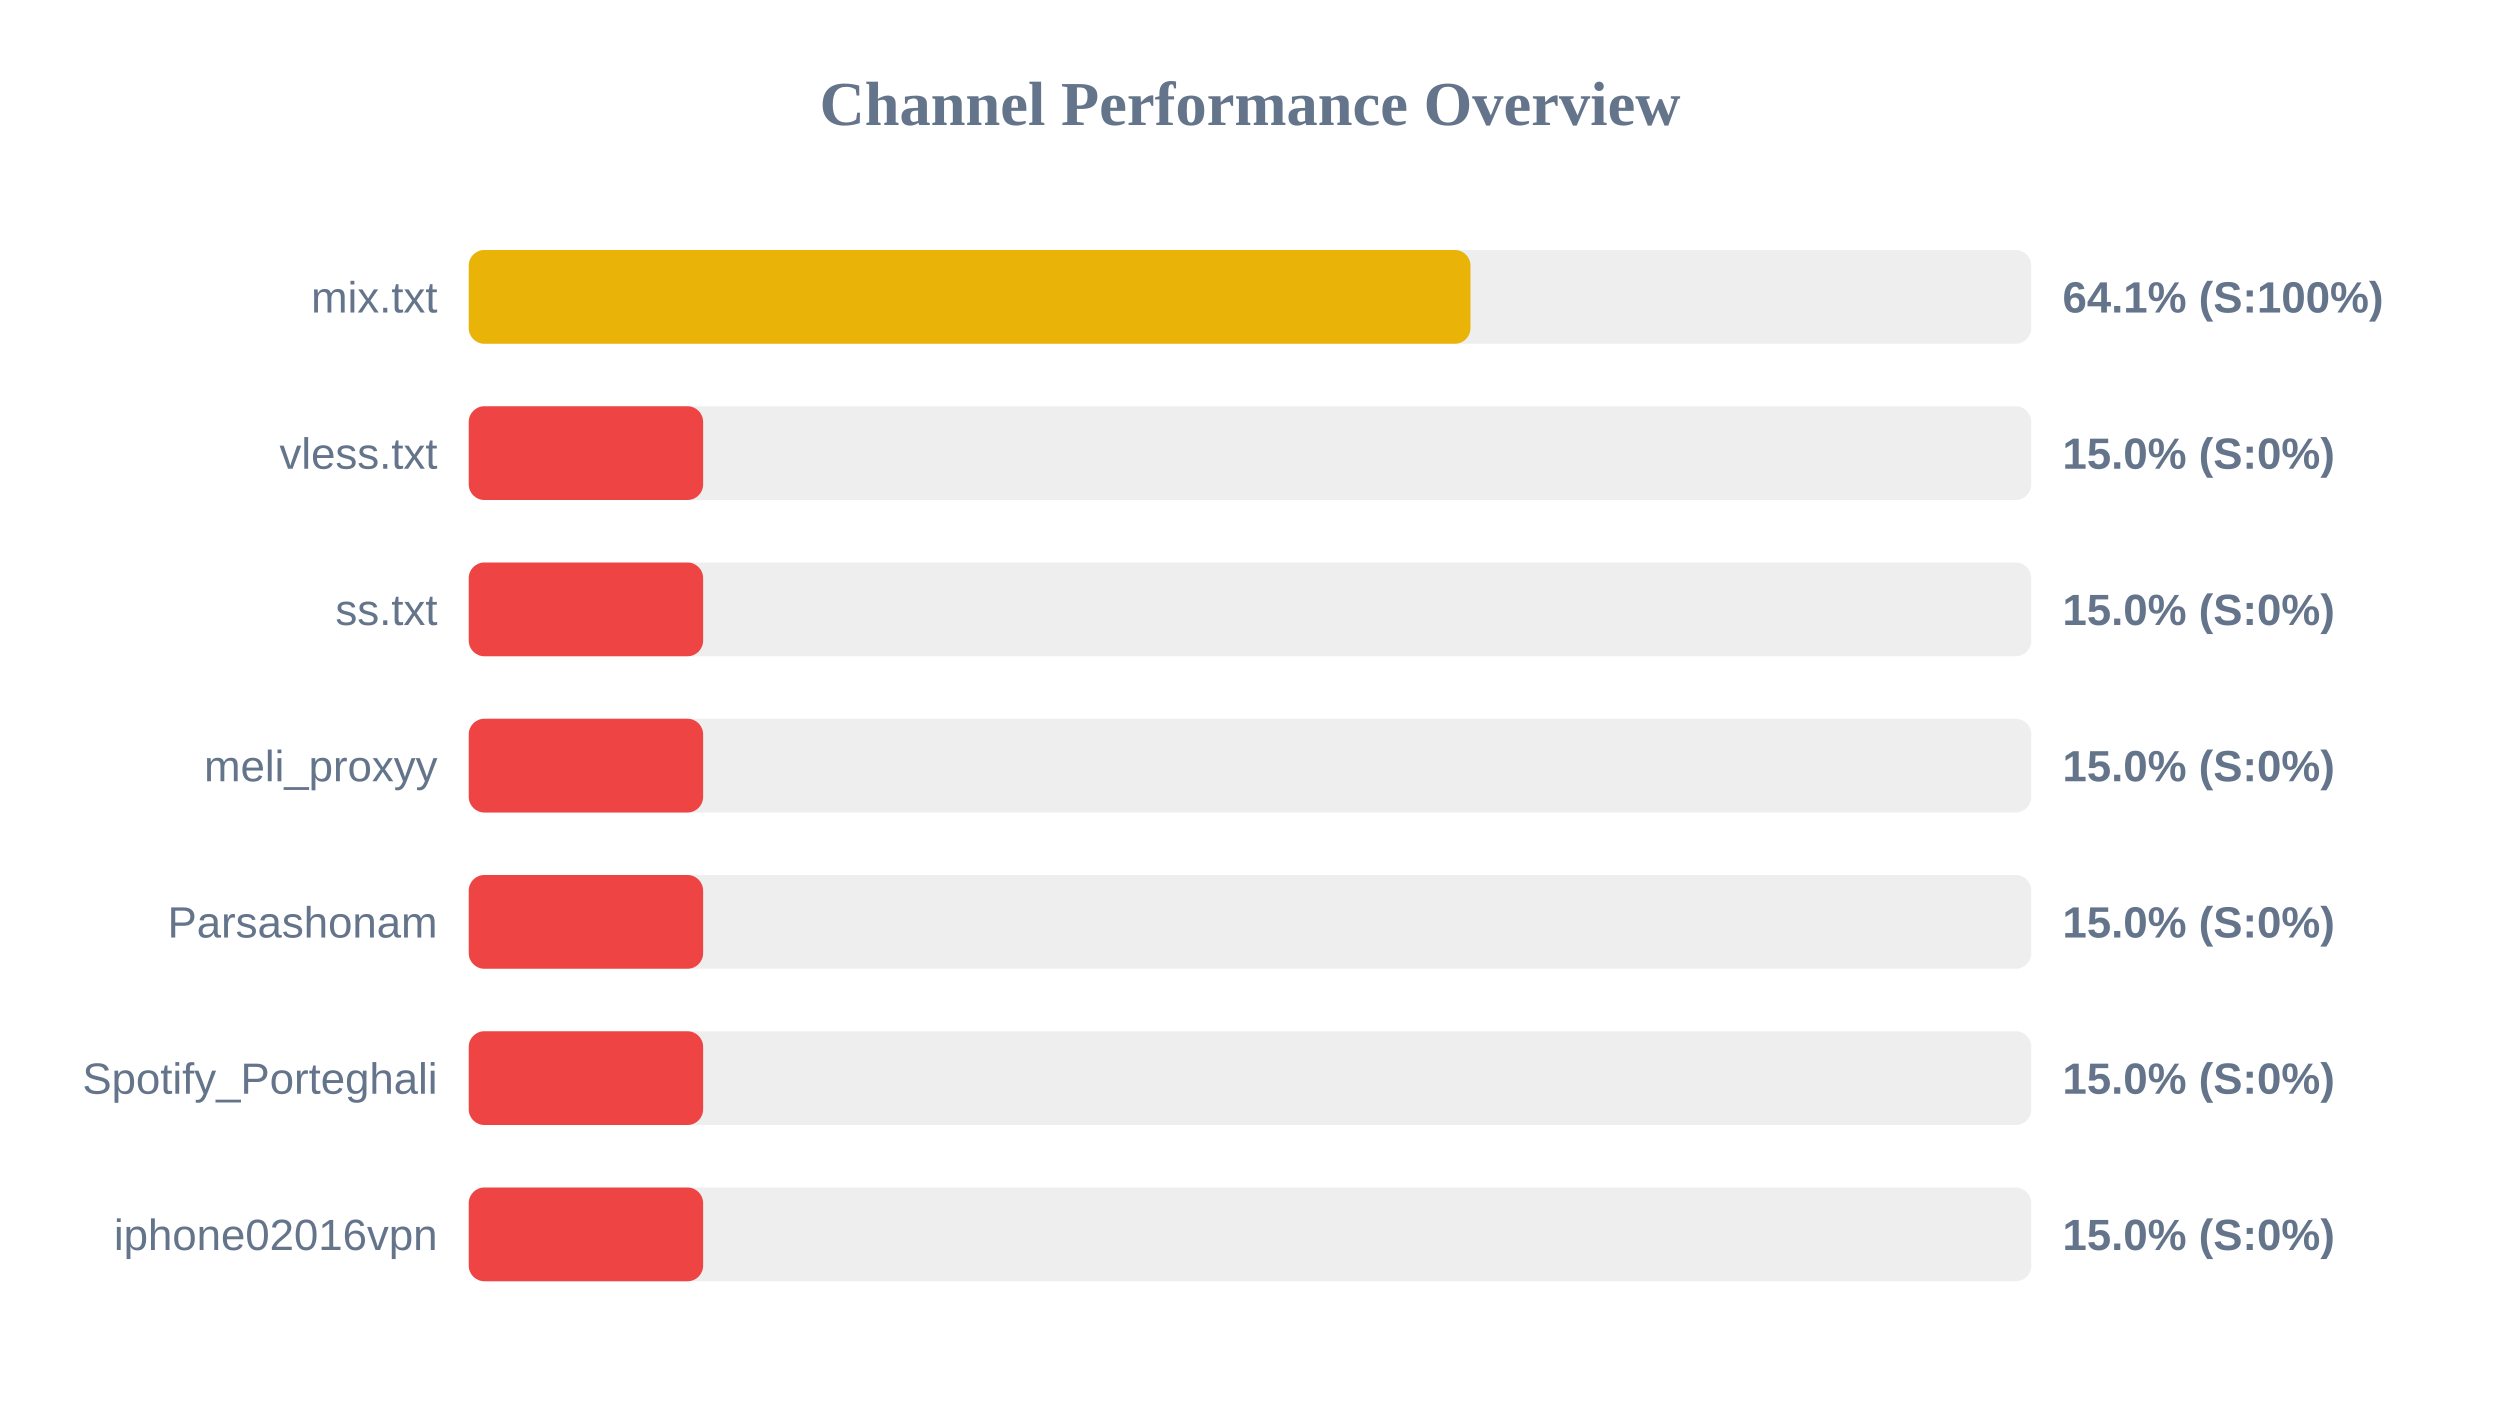
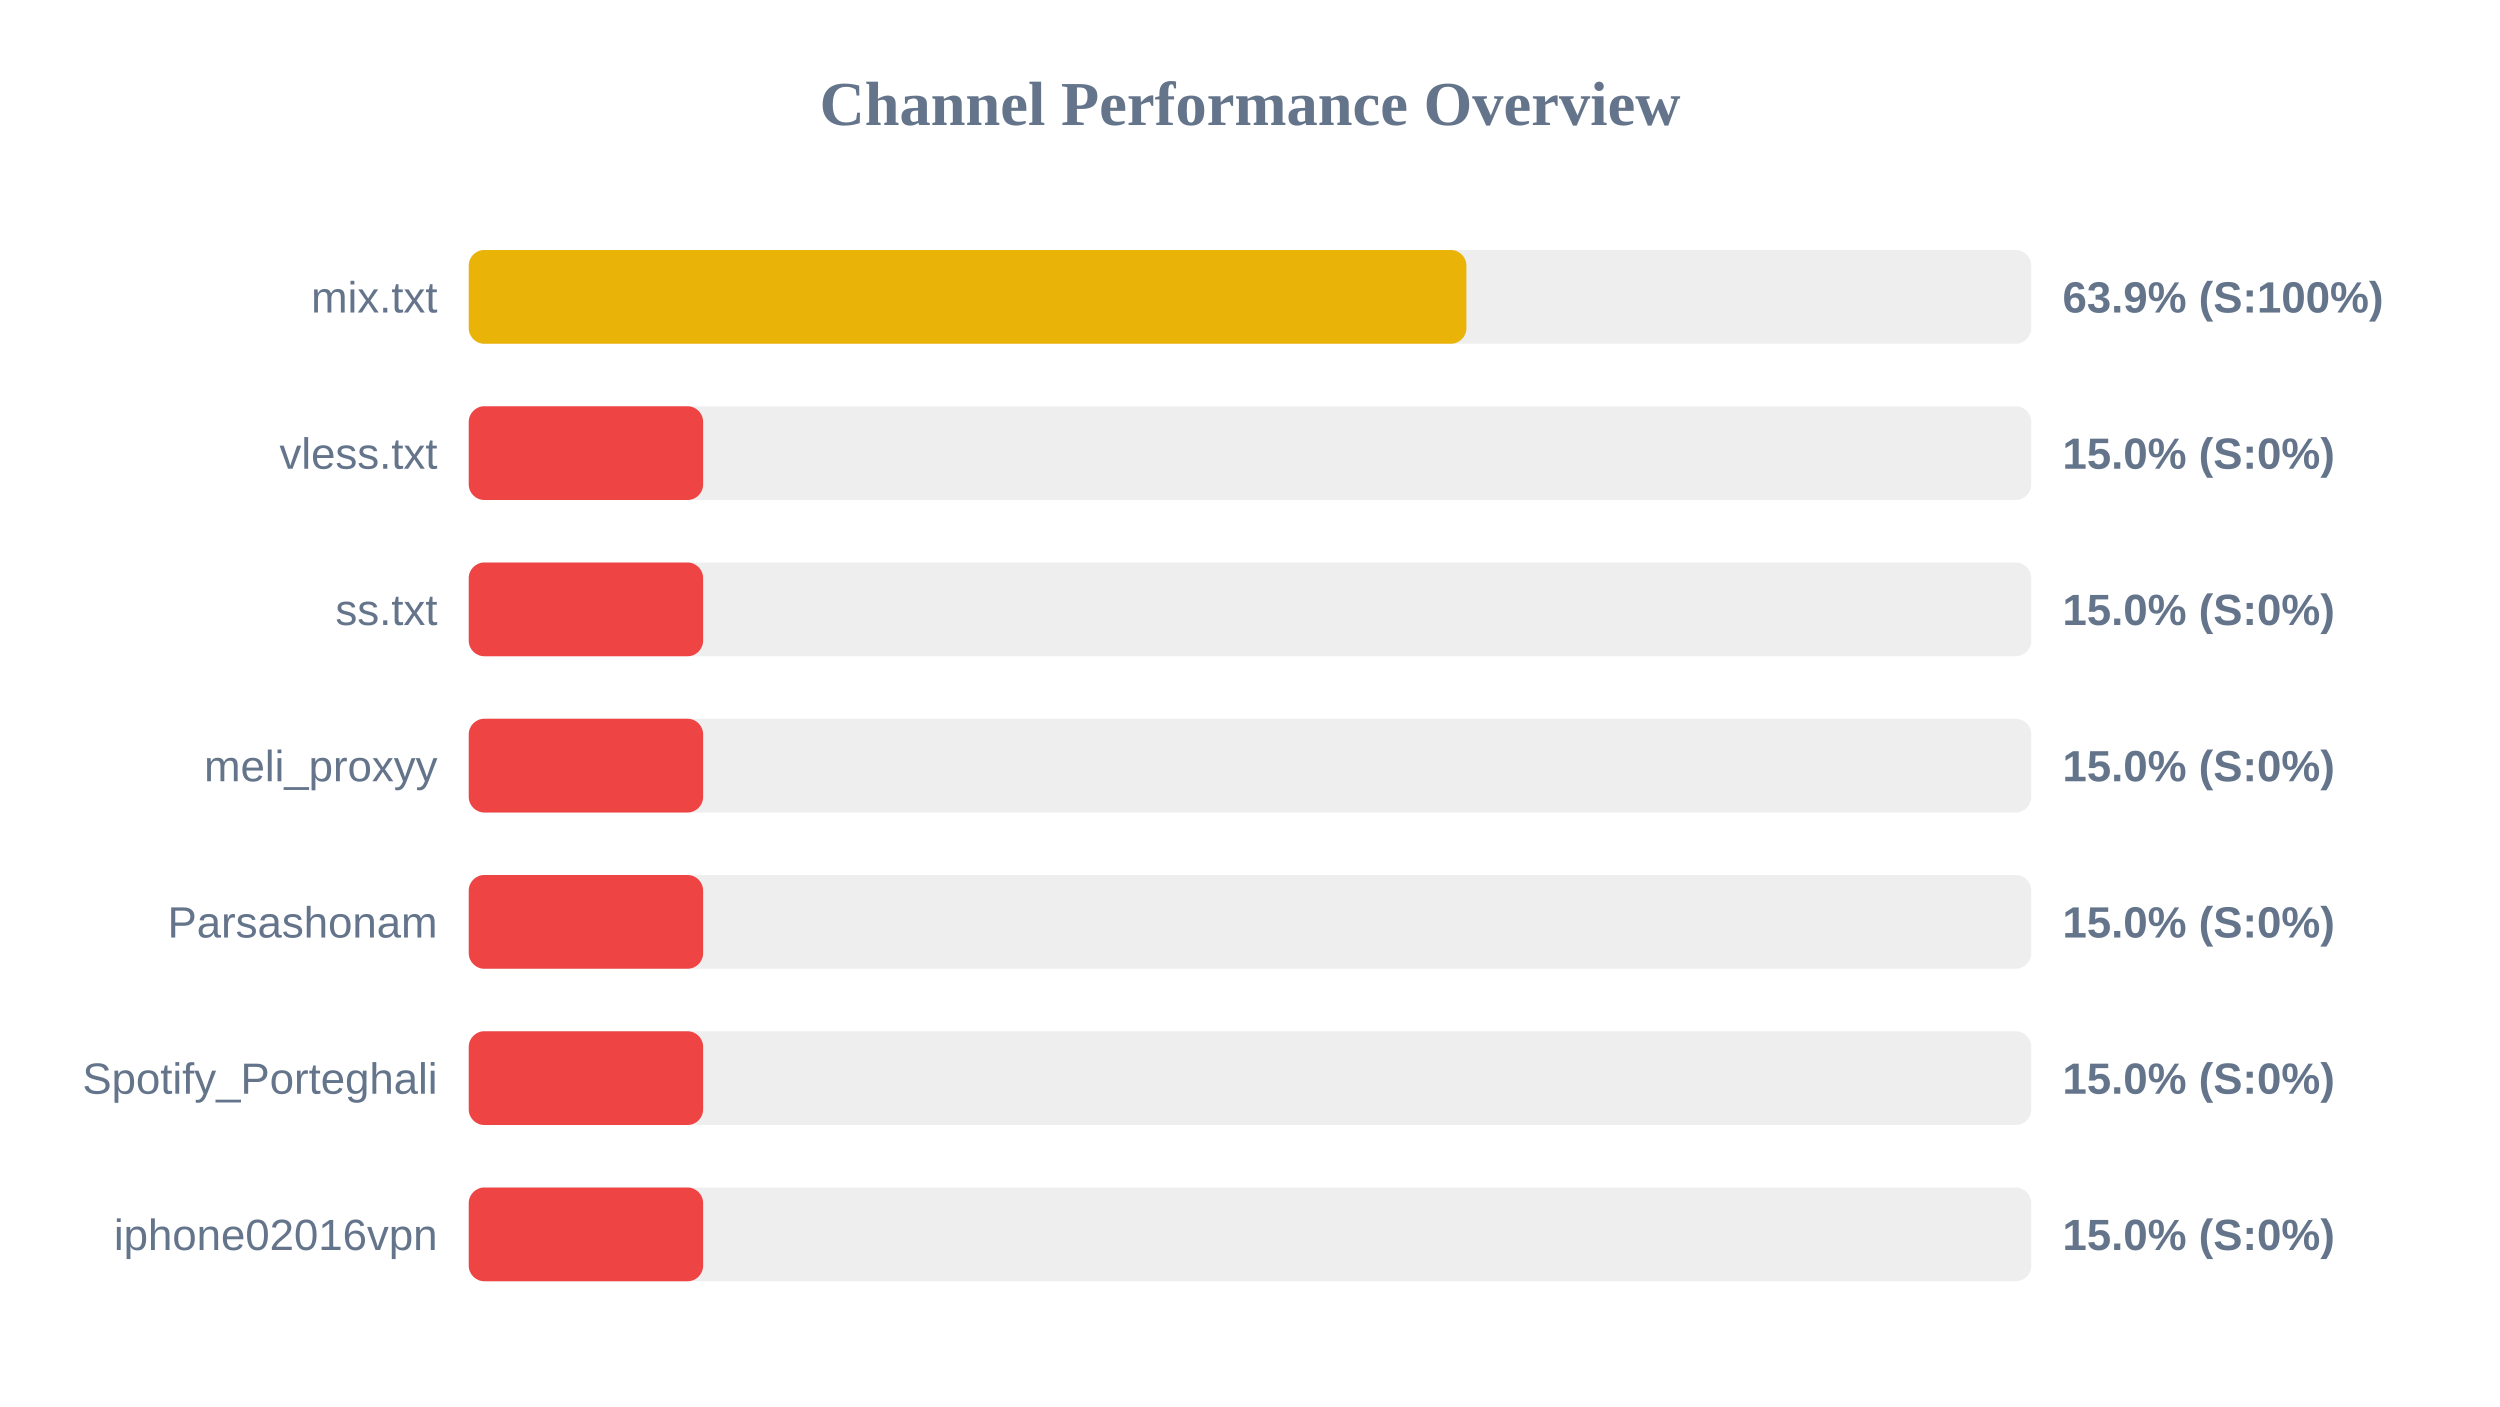
<svg xmlns="http://www.w3.org/2000/svg" width="800" height="450" version="1.1">
  <style>
        .row { font: 14px Arial; fill: #64748b; }
        .score { font: bold 14px Arial; fill: #64748b; }
    </style>
  <text x="400" y="40" text-anchor="middle" font-size="20px" font-weight="bold" fill="#64748b">Channel Performance Overview</text>
  <rect x="150" y="80" width="500" height="30" fill="#eee" rx="5" />
-   <rect x="150" y="80" width="320.55" height="30" fill="#eab308" rx="5" />
+   <rect x="150" y="80" width="319.25" height="30" fill="#eab308" rx="5" />
  <text x="140" y="100" text-anchor="end" class="row">mix.txt</text>
-   <text x="660" y="100" text-anchor="start" class="score">64.1% (S:100%)</text>
+   <text x="660" y="100" text-anchor="start" class="score">63.9% (S:100%)</text>
  <rect x="150" y="130" width="500" height="30" fill="#eee" rx="5" />
  <rect x="150" y="130" width="75.0" height="30" fill="#ef4444" rx="5" />
  <text x="140" y="150" text-anchor="end" class="row">vless.txt</text>
  <text x="660" y="150" text-anchor="start" class="score">15.0% (S:0%)</text>
  <rect x="150" y="180" width="500" height="30" fill="#eee" rx="5" />
  <rect x="150" y="180" width="75.0" height="30" fill="#ef4444" rx="5" />
  <text x="140" y="200" text-anchor="end" class="row">ss.txt</text>
  <text x="660" y="200" text-anchor="start" class="score">15.0% (S:0%)</text>
  <rect x="150" y="230" width="500" height="30" fill="#eee" rx="5" />
  <rect x="150" y="230" width="75.0" height="30" fill="#ef4444" rx="5" />
  <text x="140" y="250" text-anchor="end" class="row">meli_proxyy</text>
  <text x="660" y="250" text-anchor="start" class="score">15.0% (S:0%)</text>
  <rect x="150" y="280" width="500" height="30" fill="#eee" rx="5" />
  <rect x="150" y="280" width="75.0" height="30" fill="#ef4444" rx="5" />
  <text x="140" y="300" text-anchor="end" class="row">Parsashonam</text>
  <text x="660" y="300" text-anchor="start" class="score">15.0% (S:0%)</text>
  <rect x="150" y="330" width="500" height="30" fill="#eee" rx="5" />
  <rect x="150" y="330" width="75.0" height="30" fill="#ef4444" rx="5" />
  <text x="140" y="350" text-anchor="end" class="row">Spotify_Porteghali</text>
  <text x="660" y="350" text-anchor="start" class="score">15.0% (S:0%)</text>
  <rect x="150" y="380" width="500" height="30" fill="#eee" rx="5" />
  <rect x="150" y="380" width="75.0" height="30" fill="#ef4444" rx="5" />
  <text x="140" y="400" text-anchor="end" class="row">iphone02016vpn</text>
  <text x="660" y="400" text-anchor="start" class="score">15.0% (S:0%)</text>
</svg>
